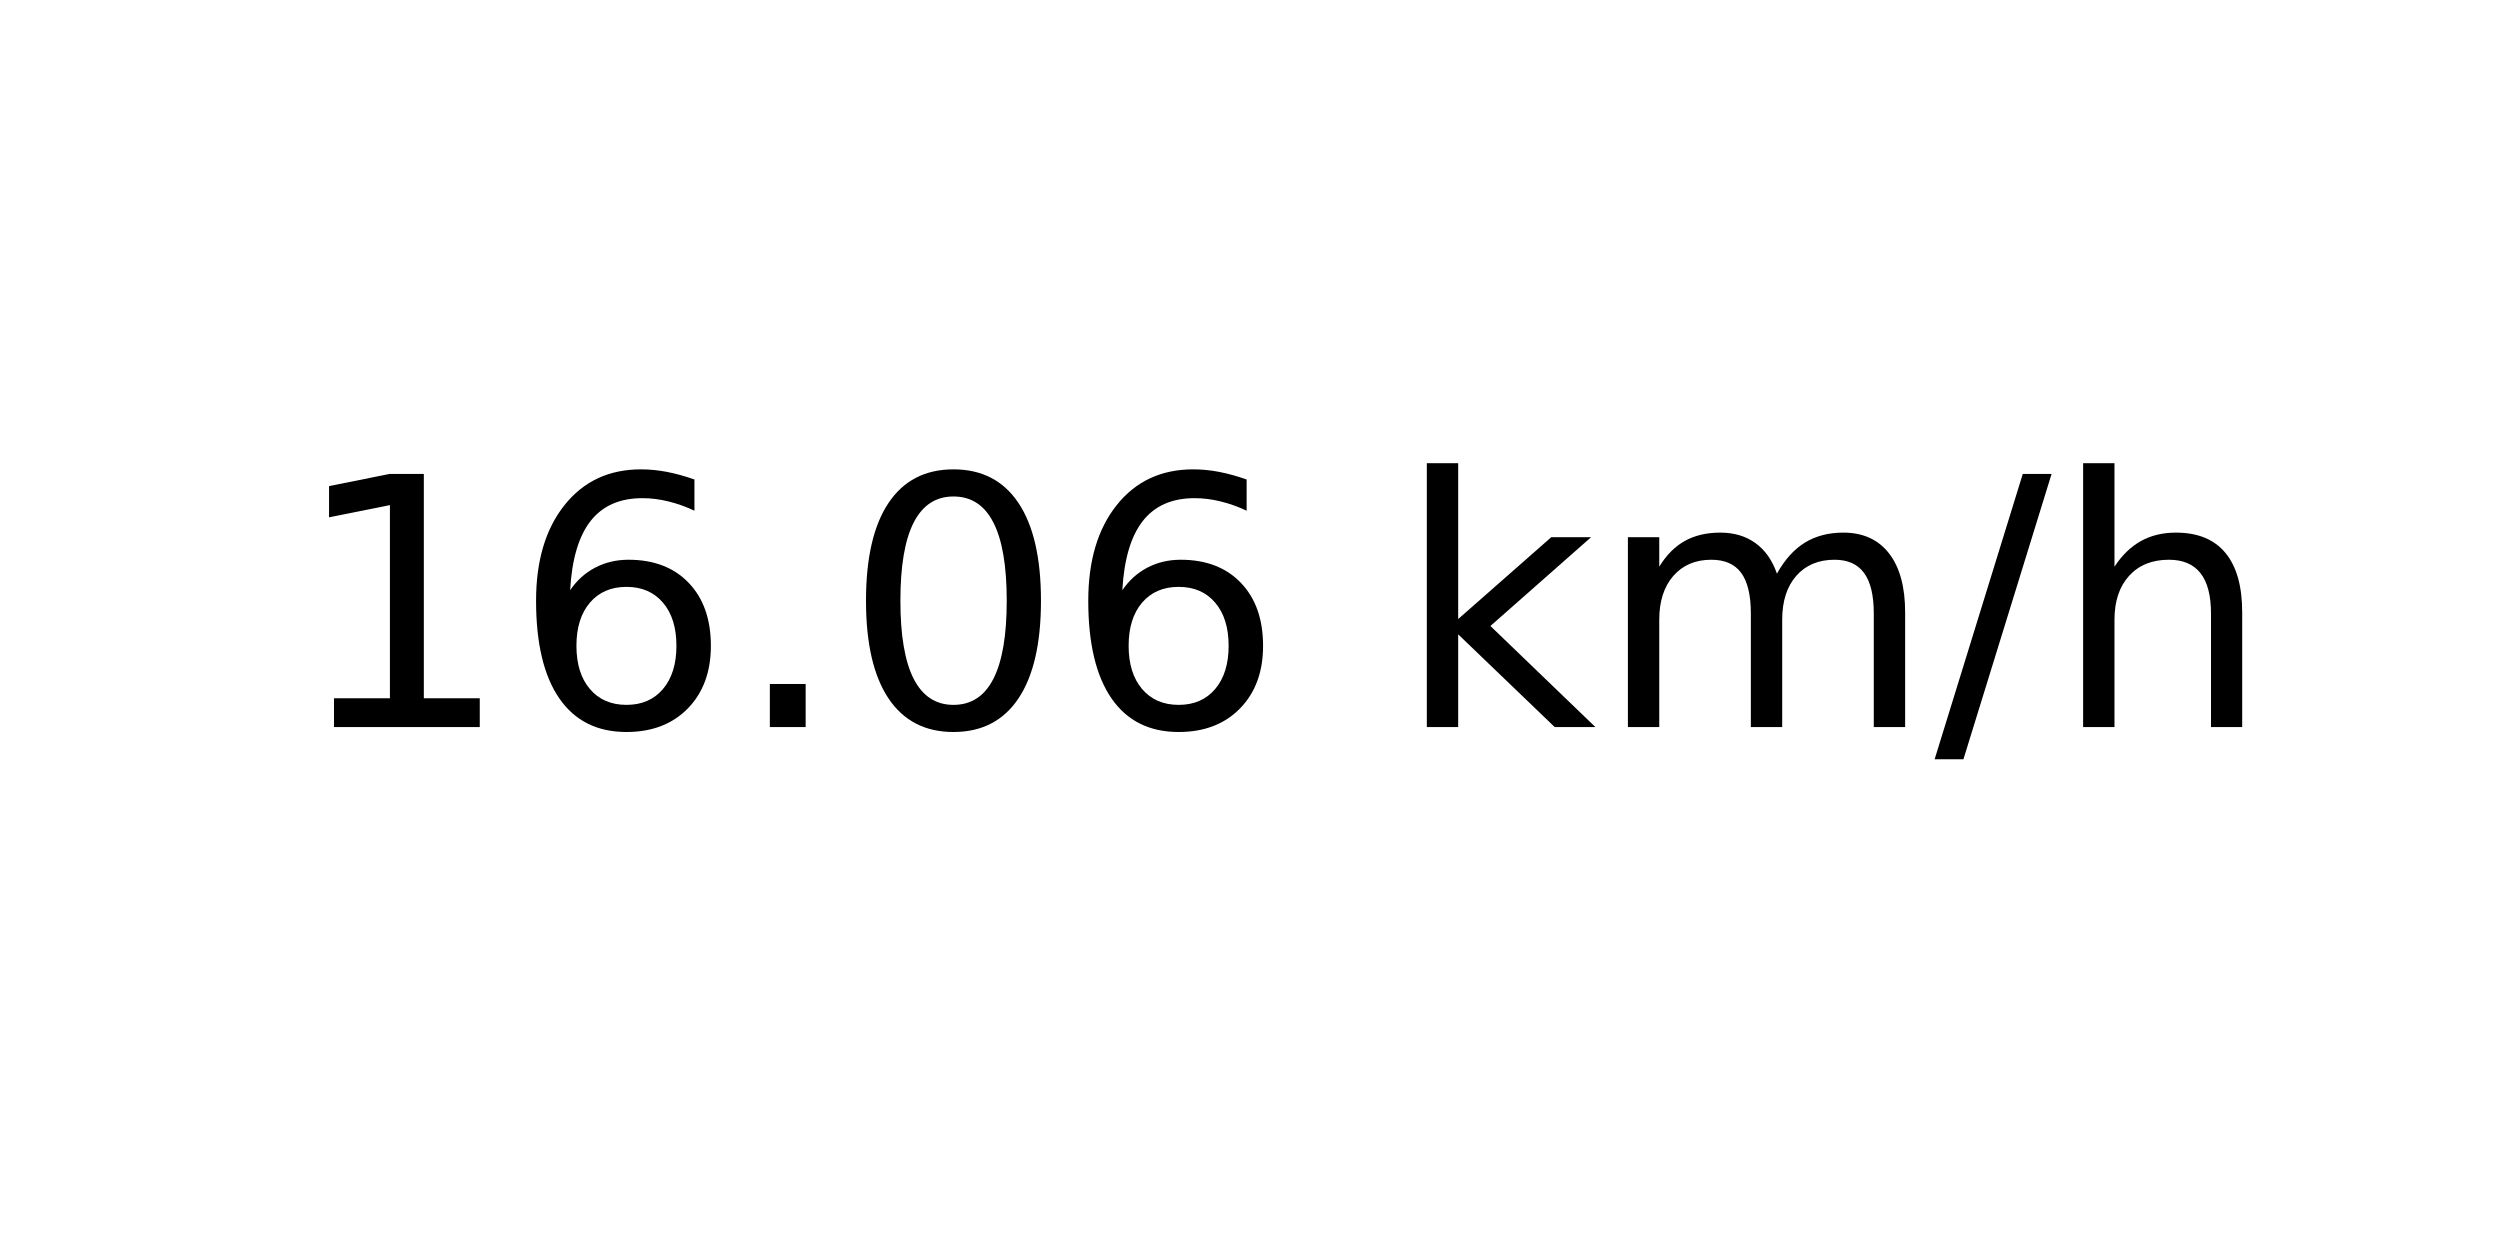
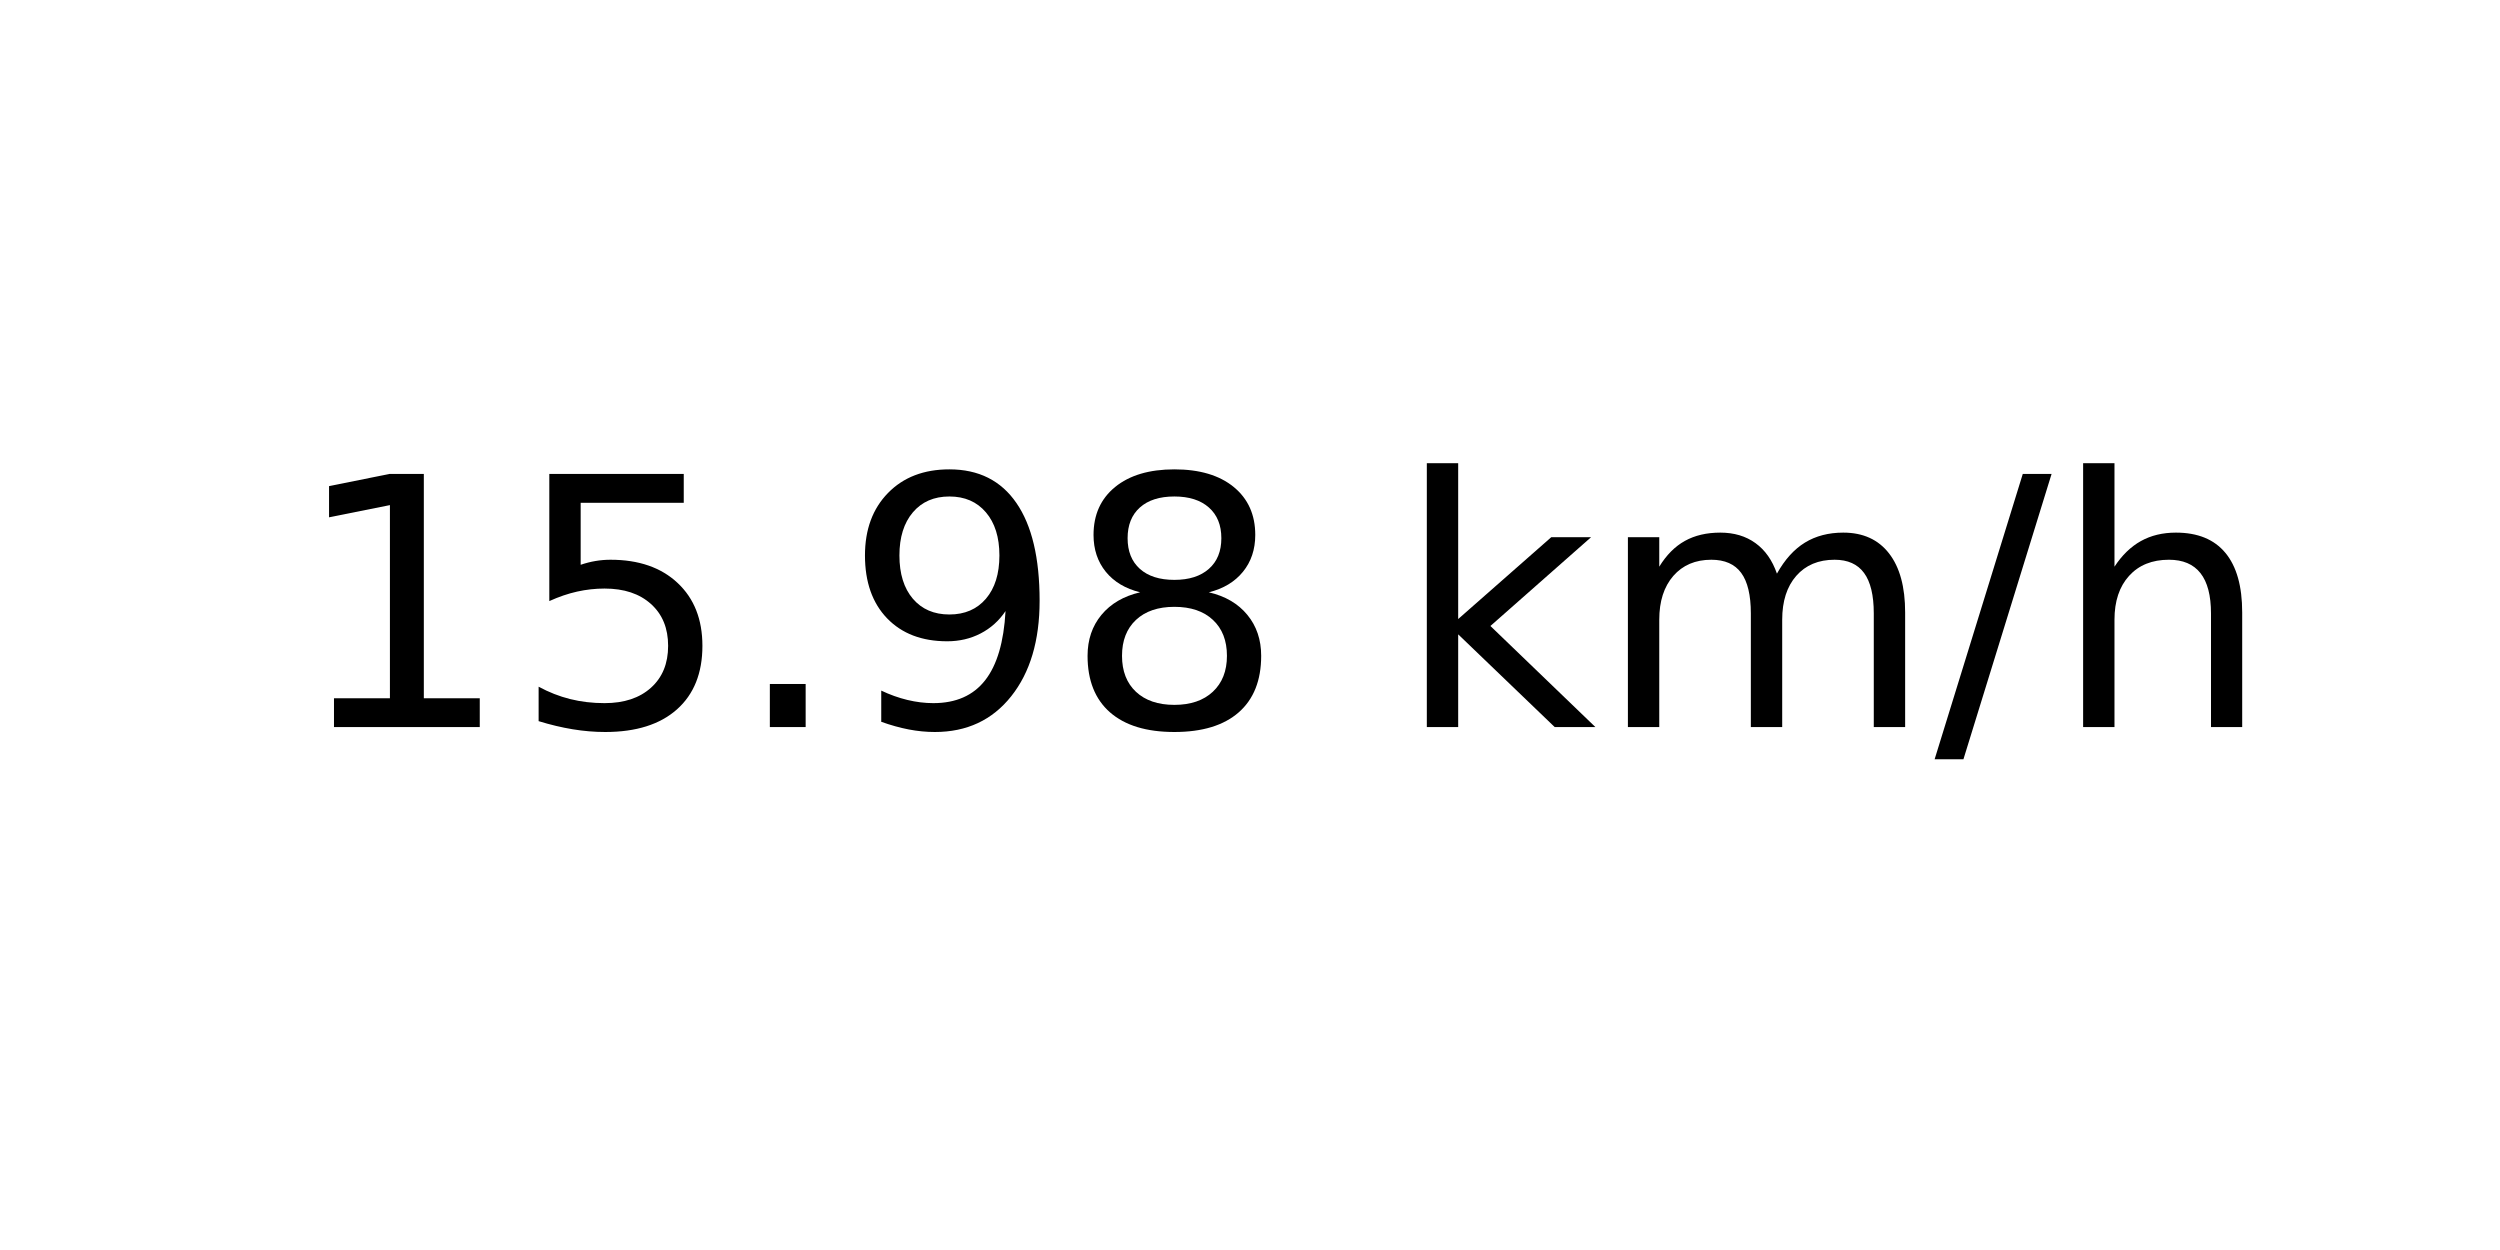
<svg xmlns="http://www.w3.org/2000/svg" xmlns:xlink="http://www.w3.org/1999/xlink" width="72pt" height="36pt" viewBox="0 0 72 36" version="1.1">
  <defs>
    <style type="text/css">*{stroke-linejoin: round; stroke-linecap: butt}</style>
  </defs>
  <g id="figure_1">
    <g id="axes_1">
      <g id="text_1">
        <g transform="translate(8.378125 20.93937) scale(0.1 -0.1)">
          <defs>
            <path id="DejaVuSans-31" d="M 794 531  L 1825 531  L 1825 4091  L 703 3866  L 703 4441  L 1819 4666  L 2450 4666  L 2450 531  L 3481 531  L 3481 0  L 794 0  L 794 531  z " transform="scale(0.015625)" />
-             <path id="DejaVuSans-36" d="M 2113 2584  Q 1688 2584 1439 2293  Q 1191 2003 1191 1497  Q 1191 994 1439 701  Q 1688 409 2113 409  Q 2538 409 2786 701  Q 3034 994 3034 1497  Q 3034 2003 2786 2293  Q 2538 2584 2113 2584  z M 3366 4563  L 3366 3988  Q 3128 4100 2886 4159  Q 2644 4219 2406 4219  Q 1781 4219 1451 3797  Q 1122 3375 1075 2522  Q 1259 2794 1537 2939  Q 1816 3084 2150 3084  Q 2853 3084 3261 2657  Q 3669 2231 3669 1497  Q 3669 778 3244 343  Q 2819 -91 2113 -91  Q 1303 -91 875 529  Q 447 1150 447 2328  Q 447 3434 972 4092  Q 1497 4750 2381 4750  Q 2619 4750 2861 4703  Q 3103 4656 3366 4563  z " transform="scale(0.015625)" />
+             <path id="DejaVuSans-35" d="M 691 4666  L 3169 4666  L 3169 4134  L 1269 4134  L 1269 2991  Q 1406 3038 1543 3061  Q 1681 3084 1819 3084  Q 2600 3084 3056 2656  Q 3513 2228 3513 1497  Q 3513 744 3044 326  Q 2575 -91 1722 -91  Q 1428 -91 1123 -41  Q 819 9 494 109  L 494 744  Q 775 591 1075 516  Q 1375 441 1709 441  Q 2250 441 2565 725  Q 2881 1009 2881 1497  Q 2881 1984 2565 2268  Q 2250 2553 1709 2553  Q 1456 2553 1204 2497  Q 953 2441 691 2322  L 691 4666  z " transform="scale(0.015625)" />
            <path id="DejaVuSans-2e" d="M 684 794  L 1344 794  L 1344 0  L 684 0  L 684 794  z " transform="scale(0.015625)" />
-             <path id="DejaVuSans-30" d="M 2034 4250  Q 1547 4250 1301 3770  Q 1056 3291 1056 2328  Q 1056 1369 1301 889  Q 1547 409 2034 409  Q 2525 409 2770 889  Q 3016 1369 3016 2328  Q 3016 3291 2770 3770  Q 2525 4250 2034 4250  z M 2034 4750  Q 2819 4750 3233 4129  Q 3647 3509 3647 2328  Q 3647 1150 3233 529  Q 2819 -91 2034 -91  Q 1250 -91 836 529  Q 422 1150 422 2328  Q 422 3509 836 4129  Q 1250 4750 2034 4750  z " transform="scale(0.015625)" />
+             <path id="DejaVuSans-39" d="M 703 97  L 703 672  Q 941 559 1184 500  Q 1428 441 1663 441  Q 2288 441 2617 861  Q 2947 1281 2994 2138  Q 2813 1869 2534 1725  Q 2256 1581 1919 1581  Q 1219 1581 811 2004  Q 403 2428 403 3163  Q 403 3881 828 4315  Q 1253 4750 1959 4750  Q 2769 4750 3195 4129  Q 3622 3509 3622 2328  Q 3622 1225 3098 567  Q 2575 -91 1691 -91  Q 1453 -91 1209 -44  Q 966 3 703 97  z M 1959 2075  Q 2384 2075 2632 2365  Q 2881 2656 2881 3163  Q 2881 3666 2632 3958  Q 2384 4250 1959 4250  Q 1534 4250 1286 3958  Q 1038 3666 1038 3163  Q 1038 2656 1286 2365  Q 1534 2075 1959 2075  z " transform="scale(0.015625)" />
+             <path id="DejaVuSans-38" d="M 2034 2216  Q 1584 2216 1326 1975  Q 1069 1734 1069 1313  Q 1069 891 1326 650  Q 1584 409 2034 409  Q 2484 409 2743 651  Q 3003 894 3003 1313  Q 3003 1734 2745 1975  Q 2488 2216 2034 2216  z M 1403 2484  Q 997 2584 770 2862  Q 544 3141 544 3541  Q 544 4100 942 4425  Q 1341 4750 2034 4750  Q 2731 4750 3128 4425  Q 3525 4100 3525 3541  Q 3525 3141 3298 2862  Q 3072 2584 2669 2484  Q 3125 2378 3379 2068  Q 3634 1759 3634 1313  Q 3634 634 3220 271  Q 2806 -91 2034 -91  Q 1263 -91 848 271  Q 434 634 434 1313  Q 434 1759 690 2068  Q 947 2378 1403 2484  z M 1172 3481  Q 1172 3119 1398 2916  Q 1625 2713 2034 2713  Q 2441 2713 2670 2916  Q 2900 3119 2900 3481  Q 2900 3844 2670 4047  Q 2441 4250 2034 4250  Q 1625 4250 1398 4047  Q 1172 3844 1172 3481  z " transform="scale(0.015625)" />
            <path id="DejaVuSans-20" transform="scale(0.015625)" />
            <path id="DejaVuSans-6b" d="M 581 4863  L 1159 4863  L 1159 1991  L 2875 3500  L 3609 3500  L 1753 1863  L 3688 0  L 2938 0  L 1159 1709  L 1159 0  L 581 0  L 581 4863  z " transform="scale(0.015625)" />
            <path id="DejaVuSans-6d" d="M 3328 2828  Q 3544 3216 3844 3400  Q 4144 3584 4550 3584  Q 5097 3584 5394 3201  Q 5691 2819 5691 2113  L 5691 0  L 5113 0  L 5113 2094  Q 5113 2597 4934 2840  Q 4756 3084 4391 3084  Q 3944 3084 3684 2787  Q 3425 2491 3425 1978  L 3425 0  L 2847 0  L 2847 2094  Q 2847 2600 2669 2842  Q 2491 3084 2119 3084  Q 1678 3084 1418 2786  Q 1159 2488 1159 1978  L 1159 0  L 581 0  L 581 3500  L 1159 3500  L 1159 2956  Q 1356 3278 1631 3431  Q 1906 3584 2284 3584  Q 2666 3584 2933 3390  Q 3200 3197 3328 2828  z " transform="scale(0.015625)" />
            <path id="DejaVuSans-2f" d="M 1625 4666  L 2156 4666  L 531 -594  L 0 -594  L 1625 4666  z " transform="scale(0.015625)" />
            <path id="DejaVuSans-68" d="M 3513 2113  L 3513 0  L 2938 0  L 2938 2094  Q 2938 2591 2744 2837  Q 2550 3084 2163 3084  Q 1697 3084 1428 2787  Q 1159 2491 1159 1978  L 1159 0  L 581 0  L 581 4863  L 1159 4863  L 1159 2956  Q 1366 3272 1645 3428  Q 1925 3584 2291 3584  Q 2894 3584 3203 3211  Q 3513 2838 3513 2113  z " transform="scale(0.015625)" />
          </defs>
          <use xlink:href="#DejaVuSans-31" />
-           <use xlink:href="#DejaVuSans-36" x="63.623" />
+           <use xlink:href="#DejaVuSans-35" x="63.623" />
          <use xlink:href="#DejaVuSans-2e" x="127.246" />
-           <use xlink:href="#DejaVuSans-30" x="159.033" />
-           <use xlink:href="#DejaVuSans-36" x="222.656" />
+           <use xlink:href="#DejaVuSans-39" x="159.033" />
+           <use xlink:href="#DejaVuSans-38" x="222.656" />
          <use xlink:href="#DejaVuSans-20" x="286.279" />
          <use xlink:href="#DejaVuSans-6b" x="318.066" />
          <use xlink:href="#DejaVuSans-6d" x="375.977" />
          <use xlink:href="#DejaVuSans-2f" x="473.389" />
          <use xlink:href="#DejaVuSans-68" x="507.08" />
        </g>
      </g>
    </g>
  </g>
</svg>
